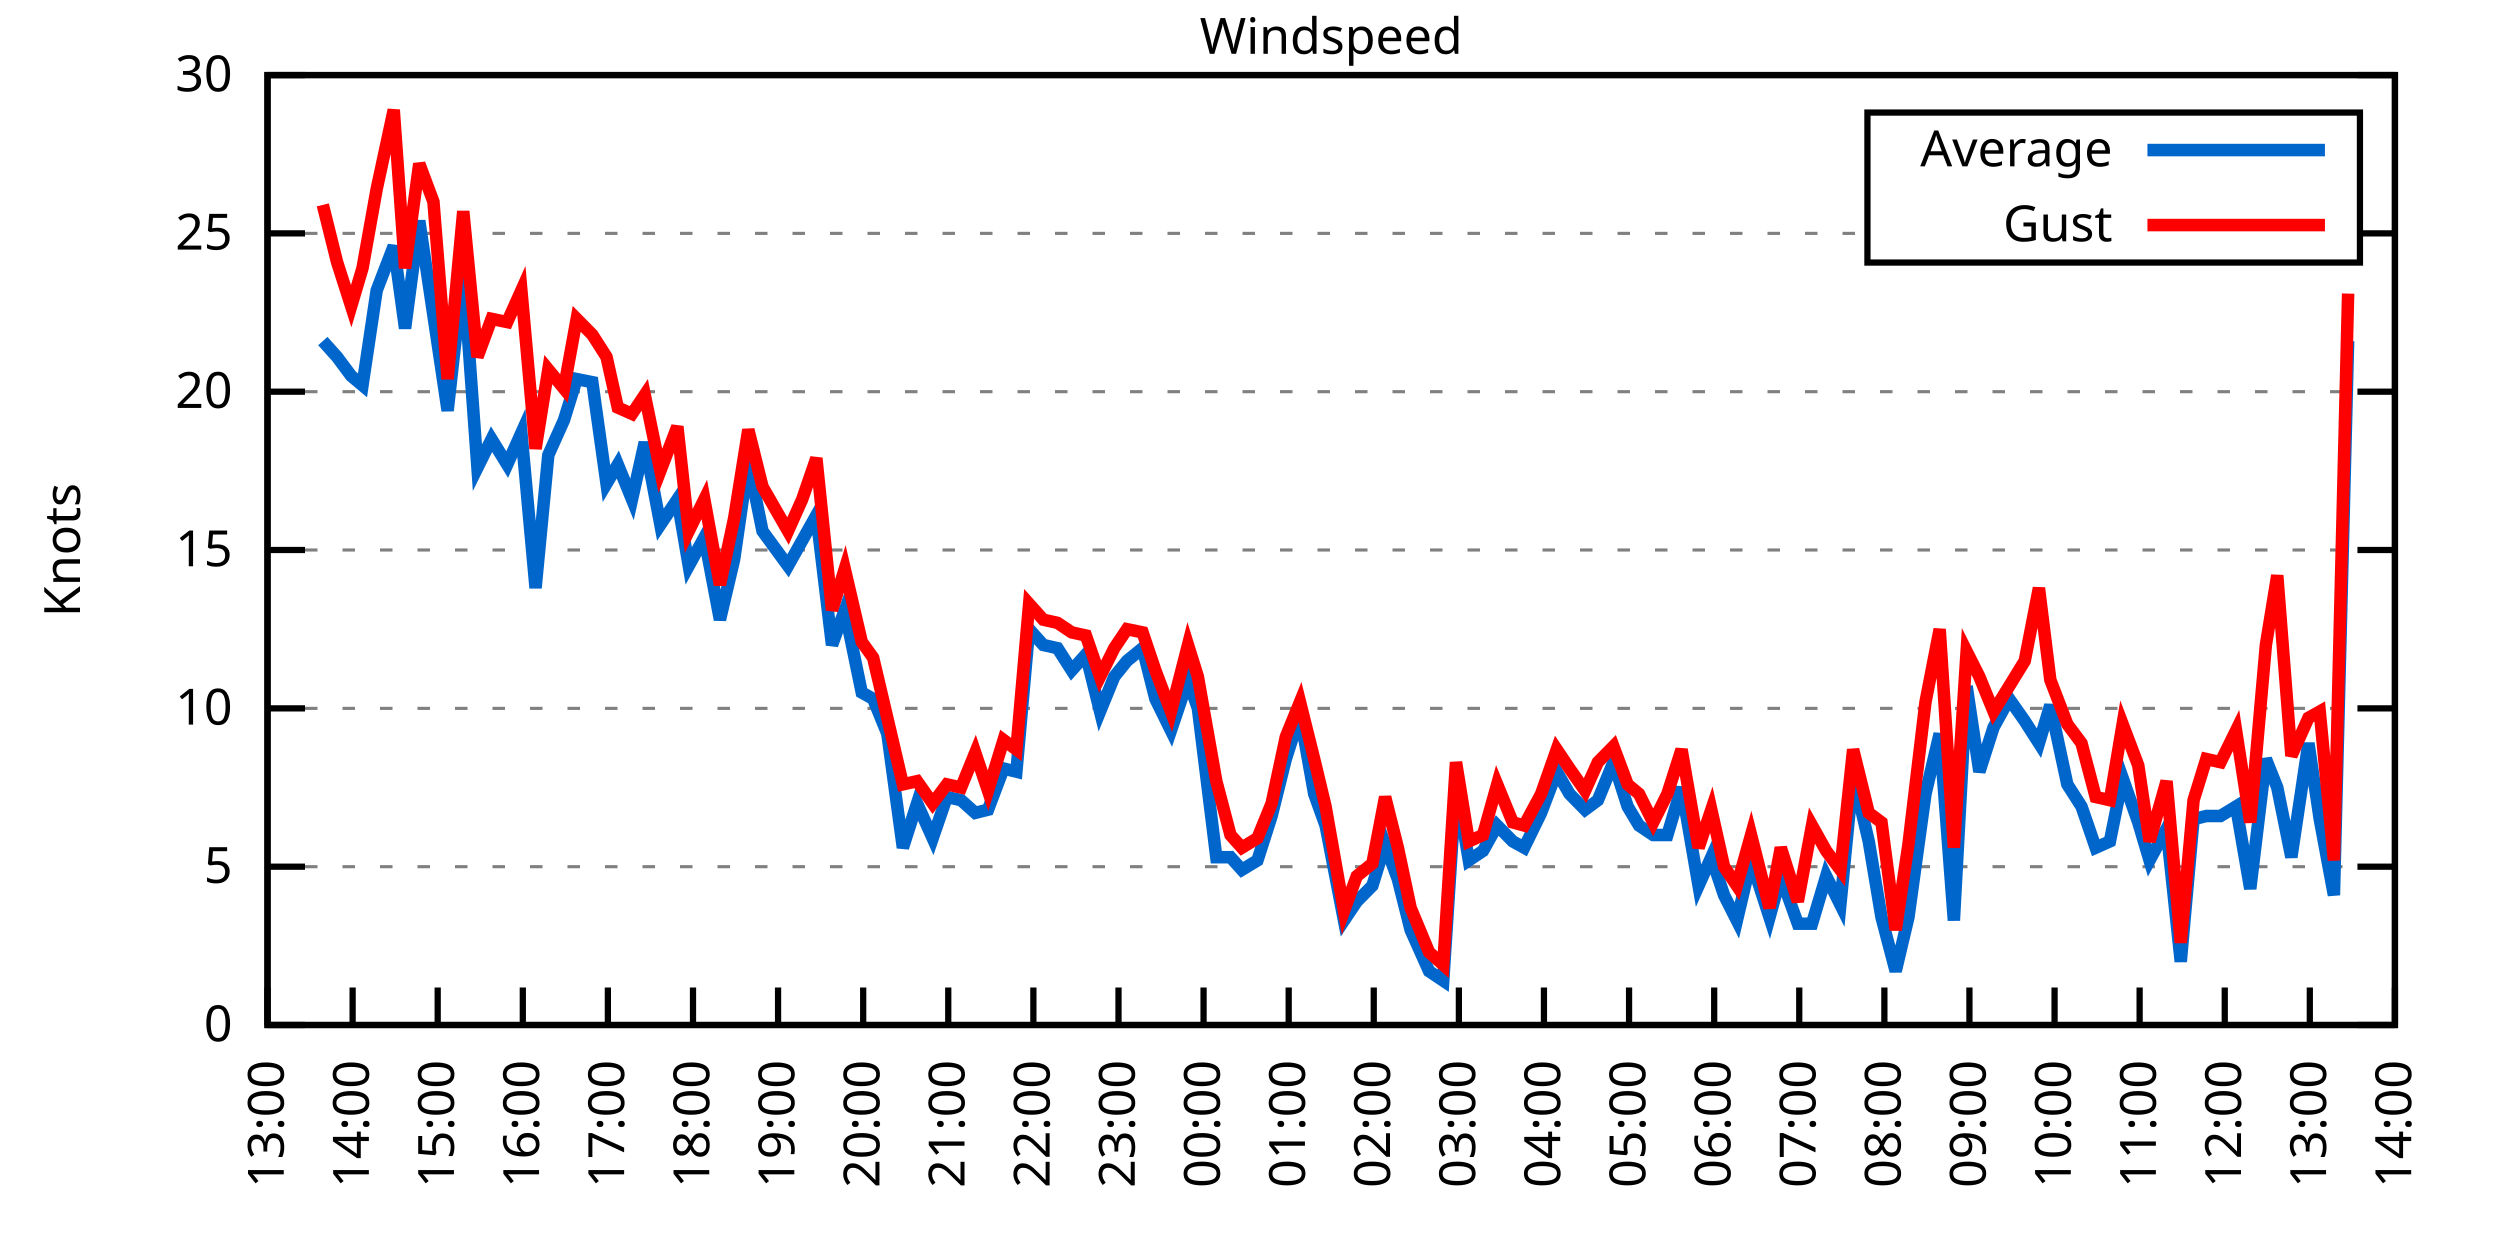
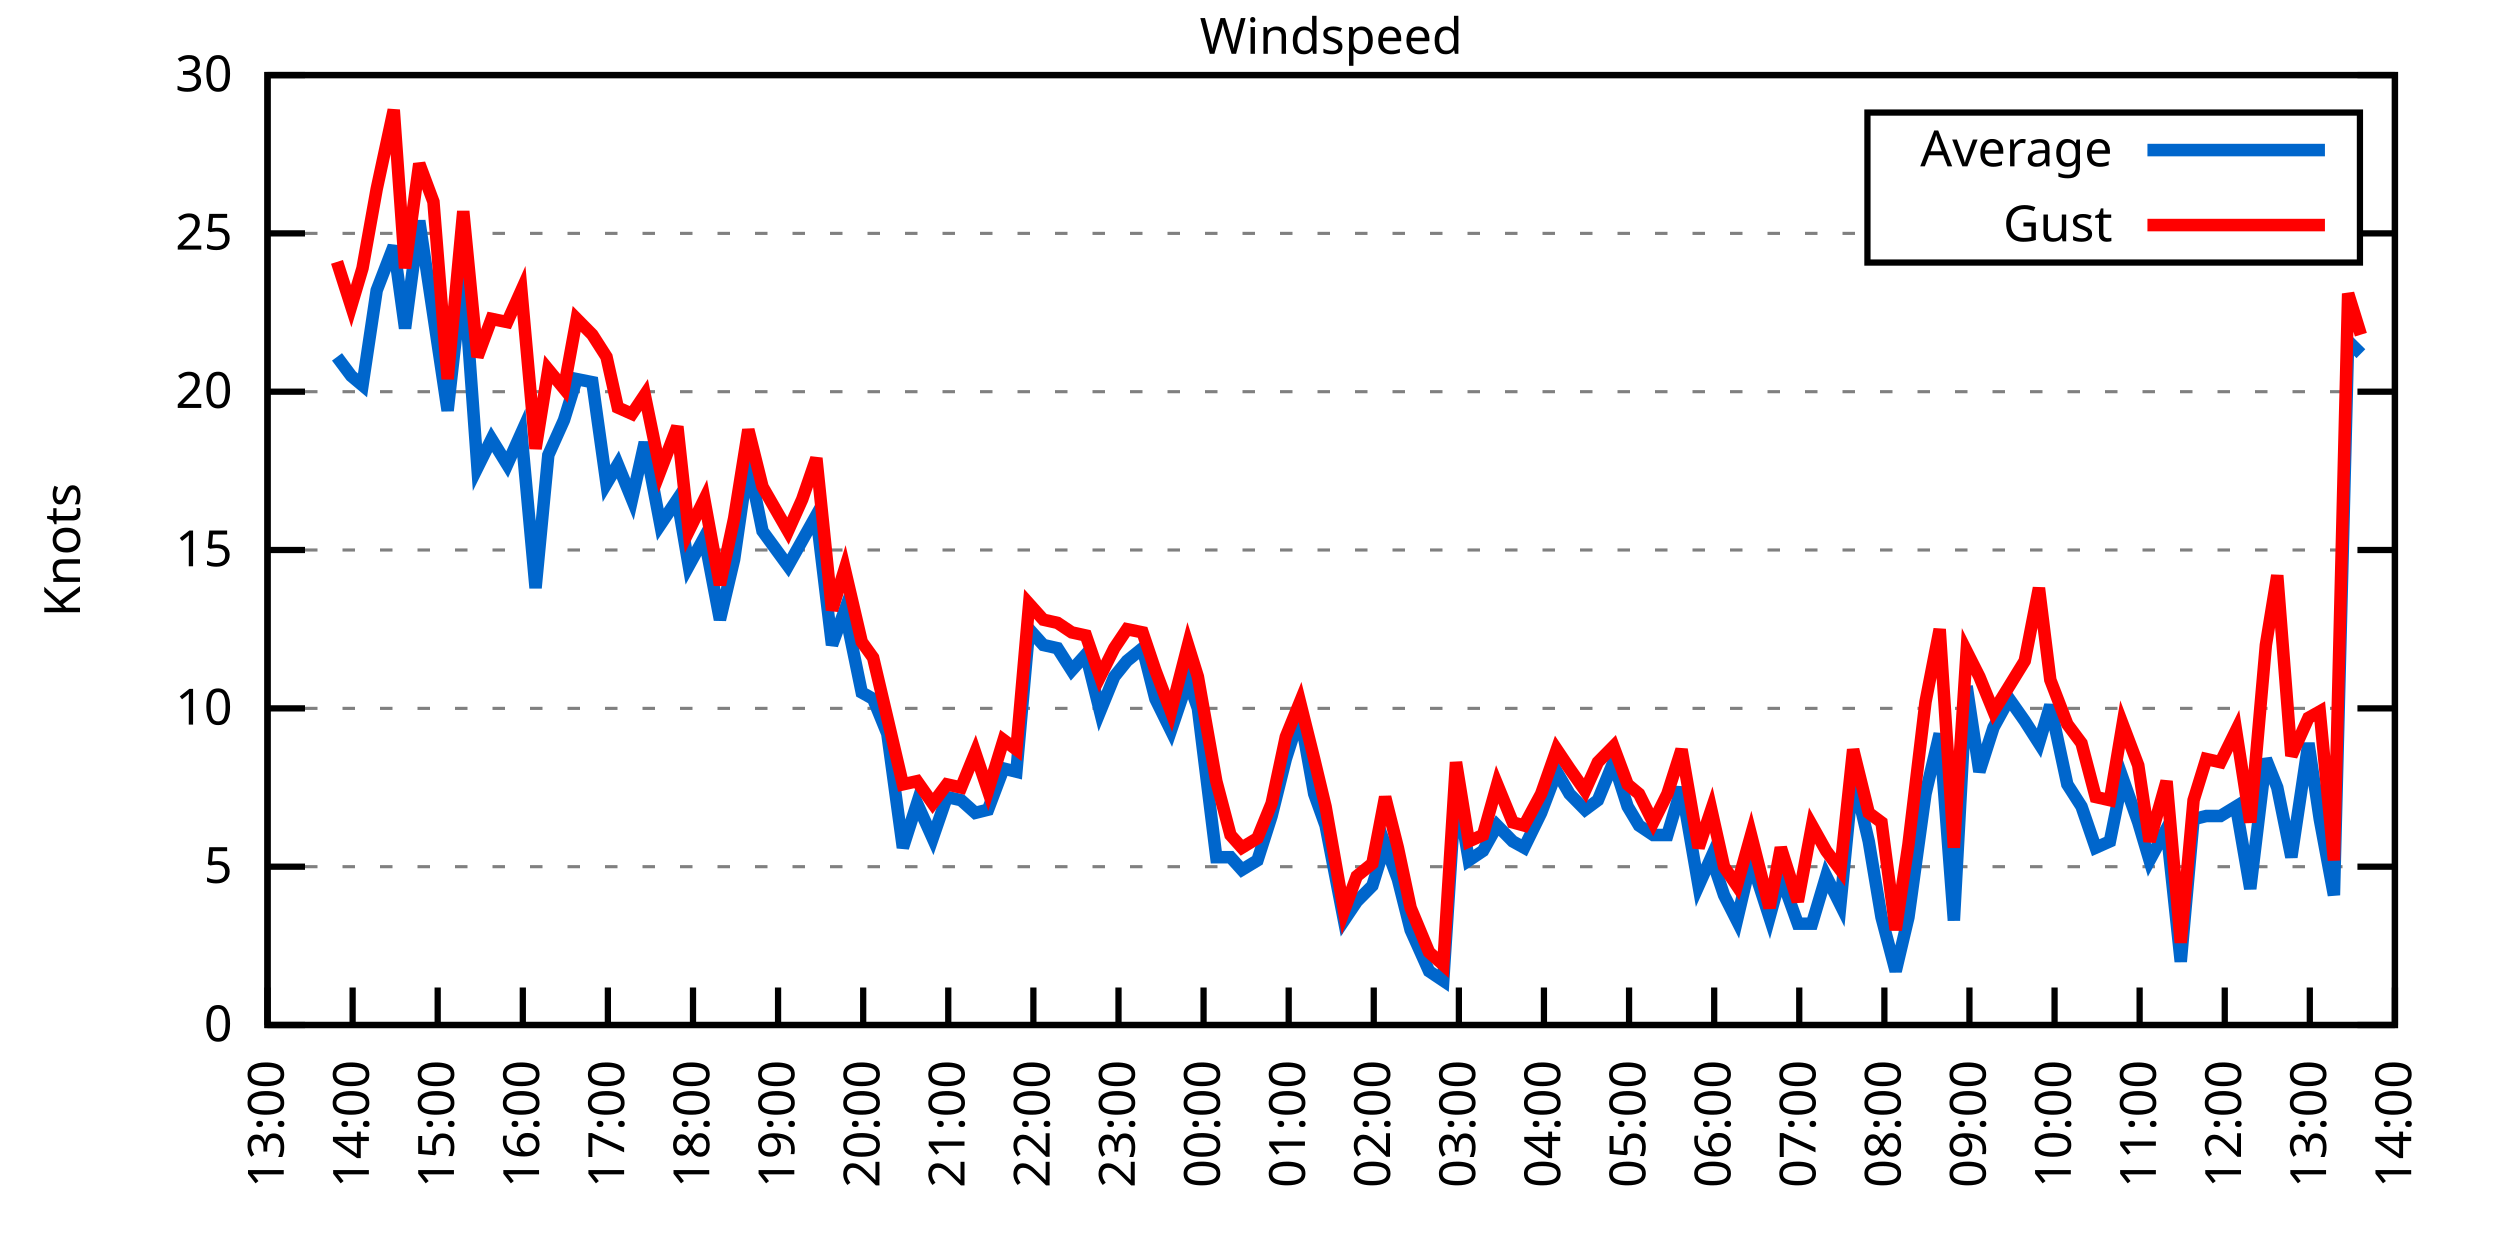
<svg xmlns="http://www.w3.org/2000/svg" xmlns:xlink="http://www.w3.org/1999/xlink" width="400" height="200" viewBox="0 0 400 200">
  <g id="gnuplot_canvas">
    <rect x="0" y="0" width="400" height="200" fill="none" />
    <defs>
      <circle id="gpDot" r="0.5" stroke-width="0.5" stroke="currentColor" />
      <path id="gpPt0" stroke-width="0.333" stroke="currentColor" d="M-1,0 h2 M0,-1 v2" />
      <path id="gpPt1" stroke-width="0.333" stroke="currentColor" d="M-1,-1 L1,1 M1,-1 L-1,1" />
      <path id="gpPt2" stroke-width="0.333" stroke="currentColor" d="M-1,0 L1,0 M0,-1 L0,1 M-1,-1 L1,1 M-1,1 L1,-1" />
      <rect id="gpPt3" stroke-width="0.333" stroke="currentColor" x="-1" y="-1" width="2" height="2" />
      <rect id="gpPt4" stroke-width="0.333" stroke="currentColor" fill="currentColor" x="-1" y="-1" width="2" height="2" />
      <circle id="gpPt5" stroke-width="0.333" stroke="currentColor" cx="0" cy="0" r="1" />
      <use xlink:href="#gpPt5" id="gpPt6" fill="currentColor" stroke="none" />
      <path id="gpPt7" stroke-width="0.333" stroke="currentColor" d="M0,-1.33 L-1.33,0.67 L1.33,0.67 z" />
      <use xlink:href="#gpPt7" id="gpPt8" fill="currentColor" stroke="none" />
      <use xlink:href="#gpPt7" id="gpPt9" stroke="currentColor" transform="rotate(180)" />
      <use xlink:href="#gpPt9" id="gpPt10" fill="currentColor" stroke="none" />
      <use xlink:href="#gpPt3" id="gpPt11" stroke="currentColor" transform="rotate(45)" />
      <use xlink:href="#gpPt11" id="gpPt12" fill="currentColor" stroke="none" />
      <path id="gpPt13" stroke-width="0.333" stroke="currentColor" d="M0,1.330 L1.265,0.411 L0.782,-1.067 L-0.782,-1.076 L-1.265,0.411 z" />
      <use xlink:href="#gpPt13" id="gpPt14" fill="currentColor" stroke="none" />
      <filter id="textbox" filterUnits="objectBoundingBox" x="0" y="0" height="1" width="1">
        <feFlood flood-color="white" flood-opacity="1" result="bgnd" />
        <feComposite in="SourceGraphic" in2="bgnd" operator="atop" />
      </filter>
      <filter id="greybox" filterUnits="objectBoundingBox" x="0" y="0" height="1" width="1">
        <feFlood flood-color="lightgrey" flood-opacity="1" result="grey" />
        <feComposite in="SourceGraphic" in2="grey" operator="atop" />
      </filter>
    </defs>
    <g fill="none" color="white" stroke="currentColor" stroke-width="1.00" stroke-linecap="butt" stroke-linejoin="miter">
</g>
    <g fill="none" color="black" stroke="currentColor" stroke-width="1.00" stroke-linecap="butt" stroke-linejoin="miter">
      <g stroke="none" shape-rendering="crispEdges">
        <polygon fill="rgb(255, 255, 255)" points="42.80,164.00 383.18,164.00 383.18,12.02 42.80,12.02 " />
      </g>
    </g>
    <g fill="none" color="black" stroke="currentColor" stroke-width="1.00" stroke-linecap="butt" stroke-linejoin="miter">
</g>
    <g fill="none" color="black" stroke="black" stroke-width="0.50" stroke-linecap="butt" stroke-linejoin="miter">
</g>
    <g fill="none" color="gray" stroke="currentColor" stroke-width="0.50" stroke-linecap="butt" stroke-linejoin="miter">
      <path stroke="gray" stroke-dasharray="2,4" class="gridline" d="M42.80,164.00 L383.19,164.00  " />
    </g>
    <g fill="none" color="gray" stroke="gray" stroke-width="1.00" stroke-linecap="butt" stroke-linejoin="miter">
</g>
    <g fill="none" color="black" stroke="currentColor" stroke-width="1.00" stroke-linecap="butt" stroke-linejoin="miter">
      <path stroke="black" d="M42.80,164.00 L48.80,164.00 M383.19,164.00 L377.19,164.00  " />
      <g transform="translate(37.20,166.60)" stroke="none" fill="black" font-family="Sans" font-size="8.00" text-anchor="end">
        <text>
          <tspan font-family="Sans"> 0</tspan>
        </text>
      </g>
    </g>
    <g fill="none" color="black" stroke="currentColor" stroke-width="1.00" stroke-linecap="butt" stroke-linejoin="miter">
</g>
    <g fill="none" color="black" stroke="black" stroke-width="0.50" stroke-linecap="butt" stroke-linejoin="miter">
</g>
    <g fill="none" color="gray" stroke="currentColor" stroke-width="0.50" stroke-linecap="butt" stroke-linejoin="miter">
      <path stroke="gray" stroke-dasharray="2,4" class="gridline" d="M42.80,138.67 L383.19,138.67  " />
    </g>
    <g fill="none" color="gray" stroke="gray" stroke-width="1.00" stroke-linecap="butt" stroke-linejoin="miter">
</g>
    <g fill="none" color="black" stroke="currentColor" stroke-width="1.00" stroke-linecap="butt" stroke-linejoin="miter">
      <path stroke="black" d="M42.80,138.67 L48.80,138.67 M383.19,138.67 L377.19,138.67  " />
      <g transform="translate(37.20,141.27)" stroke="none" fill="black" font-family="Sans" font-size="8.00" text-anchor="end">
        <text>
          <tspan font-family="Sans"> 5</tspan>
        </text>
      </g>
    </g>
    <g fill="none" color="black" stroke="currentColor" stroke-width="1.00" stroke-linecap="butt" stroke-linejoin="miter">
</g>
    <g fill="none" color="black" stroke="black" stroke-width="0.50" stroke-linecap="butt" stroke-linejoin="miter">
</g>
    <g fill="none" color="gray" stroke="currentColor" stroke-width="0.50" stroke-linecap="butt" stroke-linejoin="miter">
      <path stroke="gray" stroke-dasharray="2,4" class="gridline" d="M42.80,113.34 L383.19,113.34  " />
    </g>
    <g fill="none" color="gray" stroke="gray" stroke-width="1.00" stroke-linecap="butt" stroke-linejoin="miter">
</g>
    <g fill="none" color="black" stroke="currentColor" stroke-width="1.00" stroke-linecap="butt" stroke-linejoin="miter">
      <path stroke="black" d="M42.80,113.34 L48.80,113.34 M383.19,113.34 L377.19,113.34  " />
      <g transform="translate(37.20,115.94)" stroke="none" fill="black" font-family="Sans" font-size="8.00" text-anchor="end">
        <text>
          <tspan font-family="Sans"> 10</tspan>
        </text>
      </g>
    </g>
    <g fill="none" color="black" stroke="currentColor" stroke-width="1.00" stroke-linecap="butt" stroke-linejoin="miter">
</g>
    <g fill="none" color="black" stroke="black" stroke-width="0.50" stroke-linecap="butt" stroke-linejoin="miter">
</g>
    <g fill="none" color="gray" stroke="currentColor" stroke-width="0.50" stroke-linecap="butt" stroke-linejoin="miter">
      <path stroke="gray" stroke-dasharray="2,4" class="gridline" d="M42.80,88.00 L383.19,88.00  " />
    </g>
    <g fill="none" color="gray" stroke="gray" stroke-width="1.00" stroke-linecap="butt" stroke-linejoin="miter">
</g>
    <g fill="none" color="black" stroke="currentColor" stroke-width="1.00" stroke-linecap="butt" stroke-linejoin="miter">
      <path stroke="black" d="M42.80,88.00 L48.80,88.00 M383.19,88.00 L377.19,88.00  " />
      <g transform="translate(37.20,90.60)" stroke="none" fill="black" font-family="Sans" font-size="8.00" text-anchor="end">
        <text>
          <tspan font-family="Sans"> 15</tspan>
        </text>
      </g>
    </g>
    <g fill="none" color="black" stroke="currentColor" stroke-width="1.00" stroke-linecap="butt" stroke-linejoin="miter">
</g>
    <g fill="none" color="black" stroke="black" stroke-width="0.50" stroke-linecap="butt" stroke-linejoin="miter">
</g>
    <g fill="none" color="gray" stroke="currentColor" stroke-width="0.50" stroke-linecap="butt" stroke-linejoin="miter">
      <path stroke="gray" stroke-dasharray="2,4" class="gridline" d="M42.80,62.67 L383.19,62.67  " />
    </g>
    <g fill="none" color="gray" stroke="gray" stroke-width="1.00" stroke-linecap="butt" stroke-linejoin="miter">
</g>
    <g fill="none" color="black" stroke="currentColor" stroke-width="1.00" stroke-linecap="butt" stroke-linejoin="miter">
      <path stroke="black" d="M42.80,62.67 L48.80,62.67 M383.19,62.67 L377.19,62.67  " />
      <g transform="translate(37.20,65.27)" stroke="none" fill="black" font-family="Sans" font-size="8.00" text-anchor="end">
        <text>
          <tspan font-family="Sans"> 20</tspan>
        </text>
      </g>
    </g>
    <g fill="none" color="black" stroke="currentColor" stroke-width="1.00" stroke-linecap="butt" stroke-linejoin="miter">
</g>
    <g fill="none" color="black" stroke="black" stroke-width="0.50" stroke-linecap="butt" stroke-linejoin="miter">
</g>
    <g fill="none" color="gray" stroke="currentColor" stroke-width="0.50" stroke-linecap="butt" stroke-linejoin="miter">
      <path stroke="gray" stroke-dasharray="2,4" class="gridline" d="M42.80,37.34 L298.79,37.34 M377.59,37.34 L383.19,37.34  " />
    </g>
    <g fill="none" color="gray" stroke="gray" stroke-width="1.00" stroke-linecap="butt" stroke-linejoin="miter">
</g>
    <g fill="none" color="black" stroke="currentColor" stroke-width="1.00" stroke-linecap="butt" stroke-linejoin="miter">
      <path stroke="black" d="M42.80,37.34 L48.80,37.34 M383.19,37.34 L377.19,37.34  " />
      <g transform="translate(37.20,39.94)" stroke="none" fill="black" font-family="Sans" font-size="8.00" text-anchor="end">
        <text>
          <tspan font-family="Sans"> 25</tspan>
        </text>
      </g>
    </g>
    <g fill="none" color="black" stroke="currentColor" stroke-width="1.00" stroke-linecap="butt" stroke-linejoin="miter">
</g>
    <g fill="none" color="black" stroke="black" stroke-width="0.50" stroke-linecap="butt" stroke-linejoin="miter">
</g>
    <g fill="none" color="gray" stroke="currentColor" stroke-width="0.50" stroke-linecap="butt" stroke-linejoin="miter">
      <path stroke="gray" stroke-dasharray="2,4" class="gridline" d="M42.80,12.01 L383.19,12.01  " />
    </g>
    <g fill="none" color="gray" stroke="gray" stroke-width="1.00" stroke-linecap="butt" stroke-linejoin="miter">
</g>
    <g fill="none" color="black" stroke="currentColor" stroke-width="1.00" stroke-linecap="butt" stroke-linejoin="miter">
      <path stroke="black" d="M42.80,12.01 L48.80,12.01 M383.19,12.01 L377.19,12.01  " />
      <g transform="translate(37.20,14.61)" stroke="none" fill="black" font-family="Sans" font-size="8.00" text-anchor="end">
        <text>
          <tspan font-family="Sans"> 30</tspan>
        </text>
      </g>
    </g>
    <g fill="none" color="black" stroke="currentColor" stroke-width="1.00" stroke-linecap="butt" stroke-linejoin="miter">
      <path stroke="black" d="M42.80,164.00 L42.80,158.00  " />
      <g transform="translate(45.40,169.60) rotate(270.00)" stroke="none" fill="black" font-family="Sans" font-size="8.00" text-anchor="end">
        <text>
          <tspan font-family="Sans">13:00</tspan>
        </text>
      </g>
    </g>
    <g fill="none" color="black" stroke="currentColor" stroke-width="1.00" stroke-linecap="butt" stroke-linejoin="miter">
      <path stroke="black" d="M56.42,164.00 L56.42,158.00  " />
      <g transform="translate(59.02,169.60) rotate(270.00)" stroke="none" fill="black" font-family="Sans" font-size="8.00" text-anchor="end">
        <text>
          <tspan font-family="Sans">14:00</tspan>
        </text>
      </g>
    </g>
    <g fill="none" color="black" stroke="currentColor" stroke-width="1.00" stroke-linecap="butt" stroke-linejoin="miter">
      <path stroke="black" d="M70.03,164.00 L70.03,158.00  " />
      <g transform="translate(72.63,169.60) rotate(270.00)" stroke="none" fill="black" font-family="Sans" font-size="8.00" text-anchor="end">
        <text>
          <tspan font-family="Sans">15:00</tspan>
        </text>
      </g>
    </g>
    <g fill="none" color="black" stroke="currentColor" stroke-width="1.00" stroke-linecap="butt" stroke-linejoin="miter">
      <path stroke="black" d="M83.65,164.00 L83.65,158.00  " />
      <g transform="translate(86.25,169.60) rotate(270.00)" stroke="none" fill="black" font-family="Sans" font-size="8.00" text-anchor="end">
        <text>
          <tspan font-family="Sans">16:00</tspan>
        </text>
      </g>
    </g>
    <g fill="none" color="black" stroke="currentColor" stroke-width="1.00" stroke-linecap="butt" stroke-linejoin="miter">
      <path stroke="black" d="M97.26,164.00 L97.26,158.00  " />
      <g transform="translate(99.86,169.60) rotate(270.00)" stroke="none" fill="black" font-family="Sans" font-size="8.00" text-anchor="end">
        <text>
          <tspan font-family="Sans">17:00</tspan>
        </text>
      </g>
    </g>
    <g fill="none" color="black" stroke="currentColor" stroke-width="1.00" stroke-linecap="butt" stroke-linejoin="miter">
      <path stroke="black" d="M110.88,164.00 L110.88,158.00  " />
      <g transform="translate(113.48,169.60) rotate(270.00)" stroke="none" fill="black" font-family="Sans" font-size="8.00" text-anchor="end">
        <text>
          <tspan font-family="Sans">18:00</tspan>
        </text>
      </g>
    </g>
    <g fill="none" color="black" stroke="currentColor" stroke-width="1.00" stroke-linecap="butt" stroke-linejoin="miter">
      <path stroke="black" d="M124.49,164.00 L124.49,158.00  " />
      <g transform="translate(127.09,169.60) rotate(270.00)" stroke="none" fill="black" font-family="Sans" font-size="8.00" text-anchor="end">
        <text>
          <tspan font-family="Sans">19:00</tspan>
        </text>
      </g>
    </g>
    <g fill="none" color="black" stroke="currentColor" stroke-width="1.00" stroke-linecap="butt" stroke-linejoin="miter">
      <path stroke="black" d="M138.11,164.00 L138.11,158.00  " />
      <g transform="translate(140.71,169.60) rotate(270.00)" stroke="none" fill="black" font-family="Sans" font-size="8.00" text-anchor="end">
        <text>
          <tspan font-family="Sans">20:00</tspan>
        </text>
      </g>
    </g>
    <g fill="none" color="black" stroke="currentColor" stroke-width="1.00" stroke-linecap="butt" stroke-linejoin="miter">
      <path stroke="black" d="M151.72,164.00 L151.72,158.00  " />
      <g transform="translate(154.32,169.60) rotate(270.00)" stroke="none" fill="black" font-family="Sans" font-size="8.00" text-anchor="end">
        <text>
          <tspan font-family="Sans">21:00</tspan>
        </text>
      </g>
    </g>
    <g fill="none" color="black" stroke="currentColor" stroke-width="1.00" stroke-linecap="butt" stroke-linejoin="miter">
      <path stroke="black" d="M165.34,164.00 L165.34,158.00  " />
      <g transform="translate(167.94,169.60) rotate(270.00)" stroke="none" fill="black" font-family="Sans" font-size="8.00" text-anchor="end">
        <text>
          <tspan font-family="Sans">22:00</tspan>
        </text>
      </g>
    </g>
    <g fill="none" color="black" stroke="currentColor" stroke-width="1.00" stroke-linecap="butt" stroke-linejoin="miter">
      <path stroke="black" d="M178.96,164.00 L178.96,158.00  " />
      <g transform="translate(181.56,169.60) rotate(270.00)" stroke="none" fill="black" font-family="Sans" font-size="8.00" text-anchor="end">
        <text>
          <tspan font-family="Sans">23:00</tspan>
        </text>
      </g>
    </g>
    <g fill="none" color="black" stroke="currentColor" stroke-width="1.00" stroke-linecap="butt" stroke-linejoin="miter">
      <path stroke="black" d="M192.57,164.00 L192.57,158.00  " />
      <g transform="translate(195.17,169.60) rotate(270.00)" stroke="none" fill="black" font-family="Sans" font-size="8.00" text-anchor="end">
        <text>
          <tspan font-family="Sans">00:00</tspan>
        </text>
      </g>
    </g>
    <g fill="none" color="black" stroke="currentColor" stroke-width="1.00" stroke-linecap="butt" stroke-linejoin="miter">
      <path stroke="black" d="M206.19,164.00 L206.19,158.00  " />
      <g transform="translate(208.79,169.60) rotate(270.00)" stroke="none" fill="black" font-family="Sans" font-size="8.00" text-anchor="end">
        <text>
          <tspan font-family="Sans">01:00</tspan>
        </text>
      </g>
    </g>
    <g fill="none" color="black" stroke="currentColor" stroke-width="1.00" stroke-linecap="butt" stroke-linejoin="miter">
      <path stroke="black" d="M219.80,164.00 L219.80,158.00  " />
      <g transform="translate(222.40,169.60) rotate(270.00)" stroke="none" fill="black" font-family="Sans" font-size="8.00" text-anchor="end">
        <text>
          <tspan font-family="Sans">02:00</tspan>
        </text>
      </g>
    </g>
    <g fill="none" color="black" stroke="currentColor" stroke-width="1.00" stroke-linecap="butt" stroke-linejoin="miter">
      <path stroke="black" d="M233.42,164.00 L233.42,158.00  " />
      <g transform="translate(236.02,169.60) rotate(270.00)" stroke="none" fill="black" font-family="Sans" font-size="8.00" text-anchor="end">
        <text>
          <tspan font-family="Sans">03:00</tspan>
        </text>
      </g>
    </g>
    <g fill="none" color="black" stroke="currentColor" stroke-width="1.00" stroke-linecap="butt" stroke-linejoin="miter">
      <path stroke="black" d="M247.03,164.00 L247.03,158.00  " />
      <g transform="translate(249.63,169.60) rotate(270.00)" stroke="none" fill="black" font-family="Sans" font-size="8.00" text-anchor="end">
        <text>
          <tspan font-family="Sans">04:00</tspan>
        </text>
      </g>
    </g>
    <g fill="none" color="black" stroke="currentColor" stroke-width="1.00" stroke-linecap="butt" stroke-linejoin="miter">
      <path stroke="black" d="M260.65,164.00 L260.65,158.00  " />
      <g transform="translate(263.25,169.60) rotate(270.00)" stroke="none" fill="black" font-family="Sans" font-size="8.00" text-anchor="end">
        <text>
          <tspan font-family="Sans">05:00</tspan>
        </text>
      </g>
    </g>
    <g fill="none" color="black" stroke="currentColor" stroke-width="1.00" stroke-linecap="butt" stroke-linejoin="miter">
      <path stroke="black" d="M274.27,164.00 L274.27,158.00  " />
      <g transform="translate(276.87,169.60) rotate(270.00)" stroke="none" fill="black" font-family="Sans" font-size="8.00" text-anchor="end">
        <text>
          <tspan font-family="Sans">06:00</tspan>
        </text>
      </g>
    </g>
    <g fill="none" color="black" stroke="currentColor" stroke-width="1.00" stroke-linecap="butt" stroke-linejoin="miter">
      <path stroke="black" d="M287.88,164.00 L287.88,158.00  " />
      <g transform="translate(290.48,169.60) rotate(270.00)" stroke="none" fill="black" font-family="Sans" font-size="8.00" text-anchor="end">
        <text>
          <tspan font-family="Sans">07:00</tspan>
        </text>
      </g>
    </g>
    <g fill="none" color="black" stroke="currentColor" stroke-width="1.00" stroke-linecap="butt" stroke-linejoin="miter">
      <path stroke="black" d="M301.50,164.00 L301.50,158.00  " />
      <g transform="translate(304.10,169.60) rotate(270.00)" stroke="none" fill="black" font-family="Sans" font-size="8.00" text-anchor="end">
        <text>
          <tspan font-family="Sans">08:00</tspan>
        </text>
      </g>
    </g>
    <g fill="none" color="black" stroke="currentColor" stroke-width="1.00" stroke-linecap="butt" stroke-linejoin="miter">
      <path stroke="black" d="M315.11,164.00 L315.11,158.00  " />
      <g transform="translate(317.71,169.60) rotate(270.00)" stroke="none" fill="black" font-family="Sans" font-size="8.00" text-anchor="end">
        <text>
          <tspan font-family="Sans">09:00</tspan>
        </text>
      </g>
    </g>
    <g fill="none" color="black" stroke="currentColor" stroke-width="1.00" stroke-linecap="butt" stroke-linejoin="miter">
      <path stroke="black" d="M328.73,164.00 L328.73,158.00  " />
      <g transform="translate(331.33,169.60) rotate(270.00)" stroke="none" fill="black" font-family="Sans" font-size="8.00" text-anchor="end">
        <text>
          <tspan font-family="Sans">10:00</tspan>
        </text>
      </g>
    </g>
    <g fill="none" color="black" stroke="currentColor" stroke-width="1.00" stroke-linecap="butt" stroke-linejoin="miter">
      <path stroke="black" d="M342.34,164.00 L342.34,158.00  " />
      <g transform="translate(344.94,169.60) rotate(270.00)" stroke="none" fill="black" font-family="Sans" font-size="8.00" text-anchor="end">
        <text>
          <tspan font-family="Sans">11:00</tspan>
        </text>
      </g>
    </g>
    <g fill="none" color="black" stroke="currentColor" stroke-width="1.00" stroke-linecap="butt" stroke-linejoin="miter">
      <path stroke="black" d="M355.96,164.00 L355.96,158.00  " />
      <g transform="translate(358.56,169.60) rotate(270.00)" stroke="none" fill="black" font-family="Sans" font-size="8.00" text-anchor="end">
        <text>
          <tspan font-family="Sans">12:00</tspan>
        </text>
      </g>
    </g>
    <g fill="none" color="black" stroke="currentColor" stroke-width="1.00" stroke-linecap="butt" stroke-linejoin="miter">
      <path stroke="black" d="M369.57,164.00 L369.57,158.00  " />
      <g transform="translate(372.17,169.60) rotate(270.00)" stroke="none" fill="black" font-family="Sans" font-size="8.00" text-anchor="end">
        <text>
          <tspan font-family="Sans">13:00</tspan>
        </text>
      </g>
    </g>
    <g fill="none" color="black" stroke="currentColor" stroke-width="1.00" stroke-linecap="butt" stroke-linejoin="miter">
      <path stroke="black" d="M383.19,164.00 L383.19,158.00  " />
      <g transform="translate(385.79,169.60) rotate(270.00)" stroke="none" fill="black" font-family="Sans" font-size="8.00" text-anchor="end">
        <text>
          <tspan font-family="Sans">14:00</tspan>
        </text>
      </g>
    </g>
    <g fill="none" color="black" stroke="currentColor" stroke-width="1.00" stroke-linecap="butt" stroke-linejoin="miter">
</g>
    <g fill="none" color="black" stroke="currentColor" stroke-width="1.00" stroke-linecap="butt" stroke-linejoin="miter">
      <path stroke="black" d="M42.80,12.01 L42.80,164.00 L383.19,164.00 L383.19,12.01 L42.80,12.01 Z  " />
    </g>
    <g fill="none" color="black" stroke="currentColor" stroke-width="1.00" stroke-linecap="butt" stroke-linejoin="miter">
</g>
    <g fill="none" color="black" stroke="currentColor" stroke-width="1.00" stroke-linecap="butt" stroke-linejoin="miter">
      <path stroke="black" d="M298.79,42.01 L298.79,18.01 L377.59,18.01 L377.59,42.01 L298.79,42.01 Z  " />
    </g>
    <g id="Windspeed_plot_1">
      <g fill="none" color="white" stroke="black" stroke-width="2.00" stroke-linecap="butt" stroke-linejoin="miter">
</g>
      <g fill="none" color="black" stroke="currentColor" stroke-width="2.00" stroke-linecap="butt" stroke-linejoin="miter">
        <g transform="translate(337.99,26.61)" stroke="none" fill="black" font-family="Sans" font-size="8.00" text-anchor="end">
          <text>
            <tspan font-family="Sans">Average</tspan>
          </text>
        </g>
      </g>
      <g fill="none" color="black" stroke="currentColor" stroke-width="2.00" stroke-linecap="butt" stroke-linejoin="miter">
-         <path stroke="rgb(  0, 102, 204)" d="M343.59,24.01 L371.99,24.01 M51.65,54.57 L53.92,57.10 L56.19,60.14 L58.00,61.66 L60.27,46.46 L63.00,39.37   L64.81,52.54 L67.08,35.32 L69.35,50.51 L71.62,65.71 L74.12,43.42 L76.39,74.83 L78.65,70.27 L81.15,74.33   L83.42,69.26 L85.69,94.08 L87.73,72.81 L90.23,67.23 L92.27,60.65 L94.77,61.15 L97.04,77.37 L98.85,74.33   L101.12,79.90 L103.16,70.78 L105.66,83.95 L108.38,79.90 L110.20,90.54 L112.69,85.98 L115.19,99.15 L117.46,89.52   L119.73,73.82 L122.00,84.97 L126.08,90.54 L128.35,86.49 L130.62,82.43 L133.12,103.20 L135.16,97.63 L137.88,110.80   L139.70,111.82 L141.97,117.39 L144.46,135.63 L146.73,128.54 L149.23,134.11 L151.50,127.52 L153.77,128.03 L156.04,130.06   L158.08,129.55 L160.57,122.96 L162.62,123.47 L164.66,100.67 L166.93,103.20 L169.20,103.71 L171.47,107.26 L173.74,104.72   L176.01,113.84 L178.28,108.27 L180.32,105.74 L182.81,103.71 L184.86,111.82 L187.35,116.88 L190.08,108.78 L191.66,113.34   L194.61,137.15 L196.88,137.15 L198.70,139.17 L201.19,137.66 L203.46,130.56 L205.73,121.44 L208.00,114.35 L210.27,127.02   L212.09,132.08 L215.04,147.28 L217.08,144.24 L219.58,141.71 L221.62,135.12 L223.66,140.69 L225.70,148.80 L228.65,155.39   L230.92,156.91 L232.96,125.50 L235.01,137.66 L237.28,136.14 L239.55,132.08 L242.04,134.62 L243.86,135.63 L246.58,130.06   L249.08,123.47 L251.12,127.02 L253.61,129.55 L255.66,128.03 L258.15,121.95 L260.42,129.04 L262.24,132.08 L264.51,133.60   L266.78,133.60 L269.05,126.00 L271.77,141.71 L273.81,137.15 L275.85,143.23 L277.90,147.28 L280.17,137.66 L283.12,146.77   L284.93,140.19 L287.65,147.79 L289.92,147.79 L292.19,140.19 L294.46,144.75 L296.50,123.98 L299.00,134.62 L301.04,146.77   L303.31,155.39 L305.35,146.77 L308.08,127.02 L310.35,117.39 L312.62,147.28 L314.66,109.79 L316.70,123.47 L318.97,116.38   L321.47,111.82 L323.96,115.36 L326.23,118.91 L328.05,112.83 L330.77,125.50 L333.04,129.04 L335.31,135.63 L337.58,134.62   L339.62,124.48 L342.12,131.58 L343.93,137.66 L346.65,132.59 L348.92,153.87 L350.97,131.07 L353.01,130.56 L355.28,130.56   L357.77,129.04 L360.04,142.21 L362.54,121.44 L364.36,126.00 L366.62,137.15 L369.35,118.91 L371.16,131.07 L373.43,143.23   L375.70,54.57  " />
+         <path stroke="rgb(  0, 102, 204)" d="M343.59,24.01 L371.99,24.01 M53.92,57.10 L56.19,60.14 L58.00,61.66 L60.27,46.46 L63.00,39.37 L64.81,52.54   L67.08,35.32 L69.35,50.51 L71.62,65.71 L74.12,43.42 L76.39,74.83 L78.65,70.27 L81.15,74.33 L83.42,69.26   L85.69,94.08 L87.73,72.81 L90.23,67.23 L92.27,60.65 L94.77,61.15 L97.04,77.37 L98.85,74.33 L101.12,79.90   L103.16,70.78 L105.66,83.95 L108.38,79.90 L110.20,90.54 L112.69,85.98 L115.19,99.15 L117.46,89.52 L119.73,73.82   L122.00,84.97 L126.08,90.54 L128.35,86.49 L130.62,82.43 L133.12,103.20 L135.16,97.63 L137.88,110.80 L139.70,111.82   L141.97,117.39 L144.46,135.63 L146.73,128.54 L149.23,134.11 L151.50,127.52 L153.77,128.03 L156.04,130.06 L158.08,129.55   L160.57,122.96 L162.62,123.47 L164.66,100.67 L166.93,103.20 L169.20,103.71 L171.47,107.26 L173.74,104.72 L176.01,113.84   L178.28,108.27 L180.32,105.74 L182.81,103.71 L184.86,111.82 L187.35,116.88 L190.08,108.78 L191.66,113.34 L194.61,137.15   L196.88,137.15 L198.70,139.17 L201.19,137.66 L203.46,130.56 L205.73,121.44 L208.00,114.35 L210.27,127.02 L212.09,132.08   L215.04,147.28 L217.08,144.24 L219.58,141.71 L221.62,135.12 L223.66,140.69 L225.70,148.80 L228.65,155.39 L230.92,156.91   L232.96,125.50 L235.01,137.66 L237.28,136.14 L239.55,132.08 L242.04,134.62 L243.86,135.63 L246.58,130.06 L249.08,123.47   L251.12,127.02 L253.61,129.55 L255.66,128.03 L258.15,121.95 L260.42,129.04 L262.24,132.08 L264.51,133.60 L266.78,133.60   L269.05,126.00 L271.77,141.71 L273.81,137.15 L275.85,143.23 L277.90,147.28 L280.17,137.66 L283.12,146.77 L284.93,140.19   L287.65,147.79 L289.92,147.79 L292.19,140.19 L294.46,144.75 L296.50,123.98 L299.00,134.62 L301.04,146.77 L303.31,155.39   L305.35,146.77 L308.08,127.02 L310.35,117.39 L312.62,147.28 L314.66,109.79 L316.70,123.47 L318.97,116.38 L321.47,111.82   L323.96,115.36 L326.23,118.91 L328.05,112.83 L330.77,125.50 L333.04,129.04 L335.31,135.63 L337.58,134.62 L339.62,124.48   L342.12,131.58 L343.93,137.66 L346.65,132.59 L348.92,153.87 L350.97,131.07 L353.01,130.56 L355.28,130.56 L357.77,129.04   L360.04,142.21 L362.54,121.44 L364.36,126.00 L366.62,137.15 L369.35,118.91 L371.16,131.07 L373.43,143.23 L375.70,54.57   L377.74,56.59  " />
      </g>
    </g>
    <g id="Windspeed_plot_2">
      <g fill="none" color="black" stroke="currentColor" stroke-width="2.00" stroke-linecap="butt" stroke-linejoin="miter">
        <g transform="translate(337.99,38.61)" stroke="none" fill="black" font-family="Sans" font-size="8.00" text-anchor="end">
          <text>
            <tspan font-family="Sans">Gust</tspan>
          </text>
        </g>
      </g>
      <g fill="none" color="black" stroke="currentColor" stroke-width="2.00" stroke-linecap="butt" stroke-linejoin="miter">
-         <path stroke="rgb(255,   0,   0)" d="M343.59,36.01 L371.99,36.01 M51.65,32.78 L53.92,41.90 L56.19,48.99 L58.00,42.91 L60.27,30.25 L63.00,17.58   L64.81,42.91 L67.08,26.20 L69.35,32.28 L71.62,60.65 L74.12,33.80 L76.39,57.10 L78.65,51.02 L81.15,51.53   L83.42,46.46 L85.69,71.79 L87.73,59.13 L90.23,62.17 L92.27,51.02 L94.77,53.55 L97.04,57.10 L98.85,65.21   L101.12,66.22 L103.16,63.18 L105.66,75.34 L108.38,68.25 L110.20,84.97 L112.69,79.90 L115.19,93.58 L117.46,82.94   L119.73,68.75 L122.00,77.87 L126.08,84.97 L128.35,79.90 L130.62,73.31 L133.12,97.63 L135.16,91.04 L137.88,102.70   L139.70,105.23 L141.97,114.86 L144.46,125.50 L146.73,124.99 L149.23,128.54 L151.50,125.50 L153.77,126.00 L156.04,120.43   L158.08,126.51 L160.57,118.40 L162.62,119.92 L164.66,96.62 L166.93,99.15 L169.20,99.66 L171.47,101.18 L173.74,101.68   L176.01,108.27 L178.28,103.71 L180.32,100.67 L182.81,101.18 L184.86,107.26 L187.35,113.84 L190.08,103.20 L191.66,108.27   L194.61,124.99 L196.88,133.60 L198.70,135.63 L201.19,134.11 L203.46,128.54 L205.73,117.90 L208.00,112.32 L210.27,121.44   L212.09,129.04 L215.04,145.76 L217.08,140.19 L219.58,138.16 L221.62,127.52 L223.66,135.63 L225.70,145.25 L228.65,152.35   L230.92,154.37 L232.96,121.95 L235.01,134.62 L237.28,133.60 L239.55,125.50 L242.04,131.58 L243.86,132.08 L246.58,127.02   L249.08,119.92 L251.12,122.96 L253.61,126.51 L255.66,121.95 L258.15,119.42 L260.42,125.50 L262.24,127.02 L264.51,131.58   L266.78,127.02 L269.05,119.92 L271.77,135.63 L273.81,129.55 L275.85,138.67 L277.90,141.71 L280.17,133.60 L283.12,145.25   L284.93,135.63 L287.65,144.24 L289.92,132.08 L292.19,136.14 L294.46,139.17 L296.50,119.92 L299.00,130.06 L301.04,131.58   L303.31,148.80 L305.35,135.12 L308.08,112.32 L310.35,100.67 L312.62,135.63 L314.66,104.22 L316.70,108.27 L318.97,113.84   L321.47,109.79 L323.96,105.74 L326.23,94.08 L328.05,108.78 L330.77,115.87 L333.04,118.91 L335.31,127.52 L337.58,128.03   L339.62,115.87 L342.12,122.46 L343.93,134.62 L346.65,124.99 L348.92,150.83 L350.97,128.03 L353.01,121.44 L355.28,121.95   L357.77,116.88 L360.04,131.58 L362.54,103.20 L364.36,92.06 L366.62,120.94 L369.35,114.86 L371.16,113.84 L373.43,137.66   L375.70,46.97  " />
+         <path stroke="rgb(255,   0,   0)" d="M343.59,36.01 L371.99,36.01 M53.92,41.90 L56.19,48.99 L58.00,42.91 L60.27,30.25 L63.00,17.58 L64.81,42.91   L67.08,26.20 L69.35,32.28 L71.62,60.65 L74.12,33.80 L76.39,57.10 L78.65,51.02 L81.15,51.53 L83.42,46.46   L85.69,71.79 L87.73,59.13 L90.23,62.17 L92.27,51.02 L94.77,53.55 L97.04,57.10 L98.85,65.21 L101.12,66.22   L103.16,63.18 L105.66,75.34 L108.38,68.25 L110.20,84.97 L112.69,79.90 L115.19,93.58 L117.46,82.94 L119.73,68.75   L122.00,77.87 L126.08,84.97 L128.35,79.90 L130.62,73.31 L133.12,97.63 L135.16,91.04 L137.88,102.70 L139.70,105.23   L141.97,114.86 L144.46,125.50 L146.73,124.99 L149.23,128.54 L151.50,125.50 L153.77,126.00 L156.04,120.43 L158.08,126.51   L160.57,118.40 L162.62,119.92 L164.66,96.62 L166.93,99.15 L169.20,99.66 L171.47,101.18 L173.74,101.68 L176.01,108.27   L178.28,103.71 L180.32,100.67 L182.81,101.18 L184.86,107.26 L187.35,113.84 L190.08,103.20 L191.66,108.27 L194.61,124.99   L196.88,133.60 L198.70,135.63 L201.19,134.11 L203.46,128.54 L205.73,117.90 L208.00,112.32 L210.27,121.44 L212.09,129.04   L215.04,145.76 L217.08,140.19 L219.58,138.16 L221.62,127.52 L223.66,135.63 L225.70,145.25 L228.65,152.35 L230.92,154.37   L232.96,121.95 L235.01,134.62 L237.28,133.60 L239.55,125.50 L242.04,131.58 L243.86,132.08 L246.58,127.02 L249.08,119.92   L251.12,122.96 L253.61,126.51 L255.66,121.95 L258.15,119.42 L260.42,125.50 L262.24,127.02 L264.51,131.58 L266.78,127.02   L269.05,119.92 L271.77,135.63 L273.81,129.55 L275.85,138.67 L277.90,141.71 L280.17,133.60 L283.12,145.25 L284.93,135.63   L287.65,144.24 L289.92,132.08 L292.19,136.14 L294.46,139.17 L296.50,119.92 L299.00,130.06 L301.04,131.58 L303.31,148.80   L305.35,135.12 L308.08,112.32 L310.35,100.67 L312.62,135.63 L314.66,104.22 L316.70,108.27 L318.97,113.84 L321.47,109.79   L323.96,105.74 L326.23,94.08 L328.05,108.78 L330.77,115.87 L333.04,118.91 L335.31,127.52 L337.58,128.03 L339.62,115.87   L342.12,122.46 L343.93,134.62 L346.65,124.99 L348.92,150.83 L350.97,128.03 L353.01,121.44 L355.28,121.95 L357.77,116.88   L360.04,131.58 L362.54,103.20 L364.36,92.06 L366.62,120.94 L369.35,114.86 L371.16,113.84 L373.43,137.66 L375.70,46.97   L377.74,53.55  " />
      </g>
    </g>
    <g fill="none" color="black" stroke="currentColor" stroke-width="2.00" stroke-linecap="butt" stroke-linejoin="miter">
</g>
    <g fill="none" color="black" stroke="black" stroke-width="1.00" stroke-linecap="butt" stroke-linejoin="miter">
</g>
    <g fill="none" color="black" stroke="currentColor" stroke-width="1.00" stroke-linecap="butt" stroke-linejoin="miter">
      <path stroke="black" d="M42.80,12.01 L42.80,164.00 L383.19,164.00 L383.19,12.01 L42.80,12.01 Z  " />
      <g transform="translate(12.80,88.01) rotate(270.00)" stroke="none" fill="black" font-family="Sans" font-size="8.00" text-anchor="middle">
        <text>
          <tspan font-family="Sans">Knots</tspan>
        </text>
      </g>
    </g>
    <g fill="none" color="black" stroke="currentColor" stroke-width="1.00" stroke-linecap="butt" stroke-linejoin="miter">
</g>
    <g fill="none" color="black" stroke="currentColor" stroke-width="1.00" stroke-linecap="butt" stroke-linejoin="miter">
      <g transform="translate(212.99,8.61)" stroke="none" fill="black" font-family="Sans" font-size="8.00" text-anchor="middle">
        <text>
          <tspan font-family="Sans">Windspeed</tspan>
        </text>
      </g>
    </g>
    <g fill="none" color="black" stroke="currentColor" stroke-width="1.00" stroke-linecap="butt" stroke-linejoin="miter">
</g>
  </g>
</svg>
